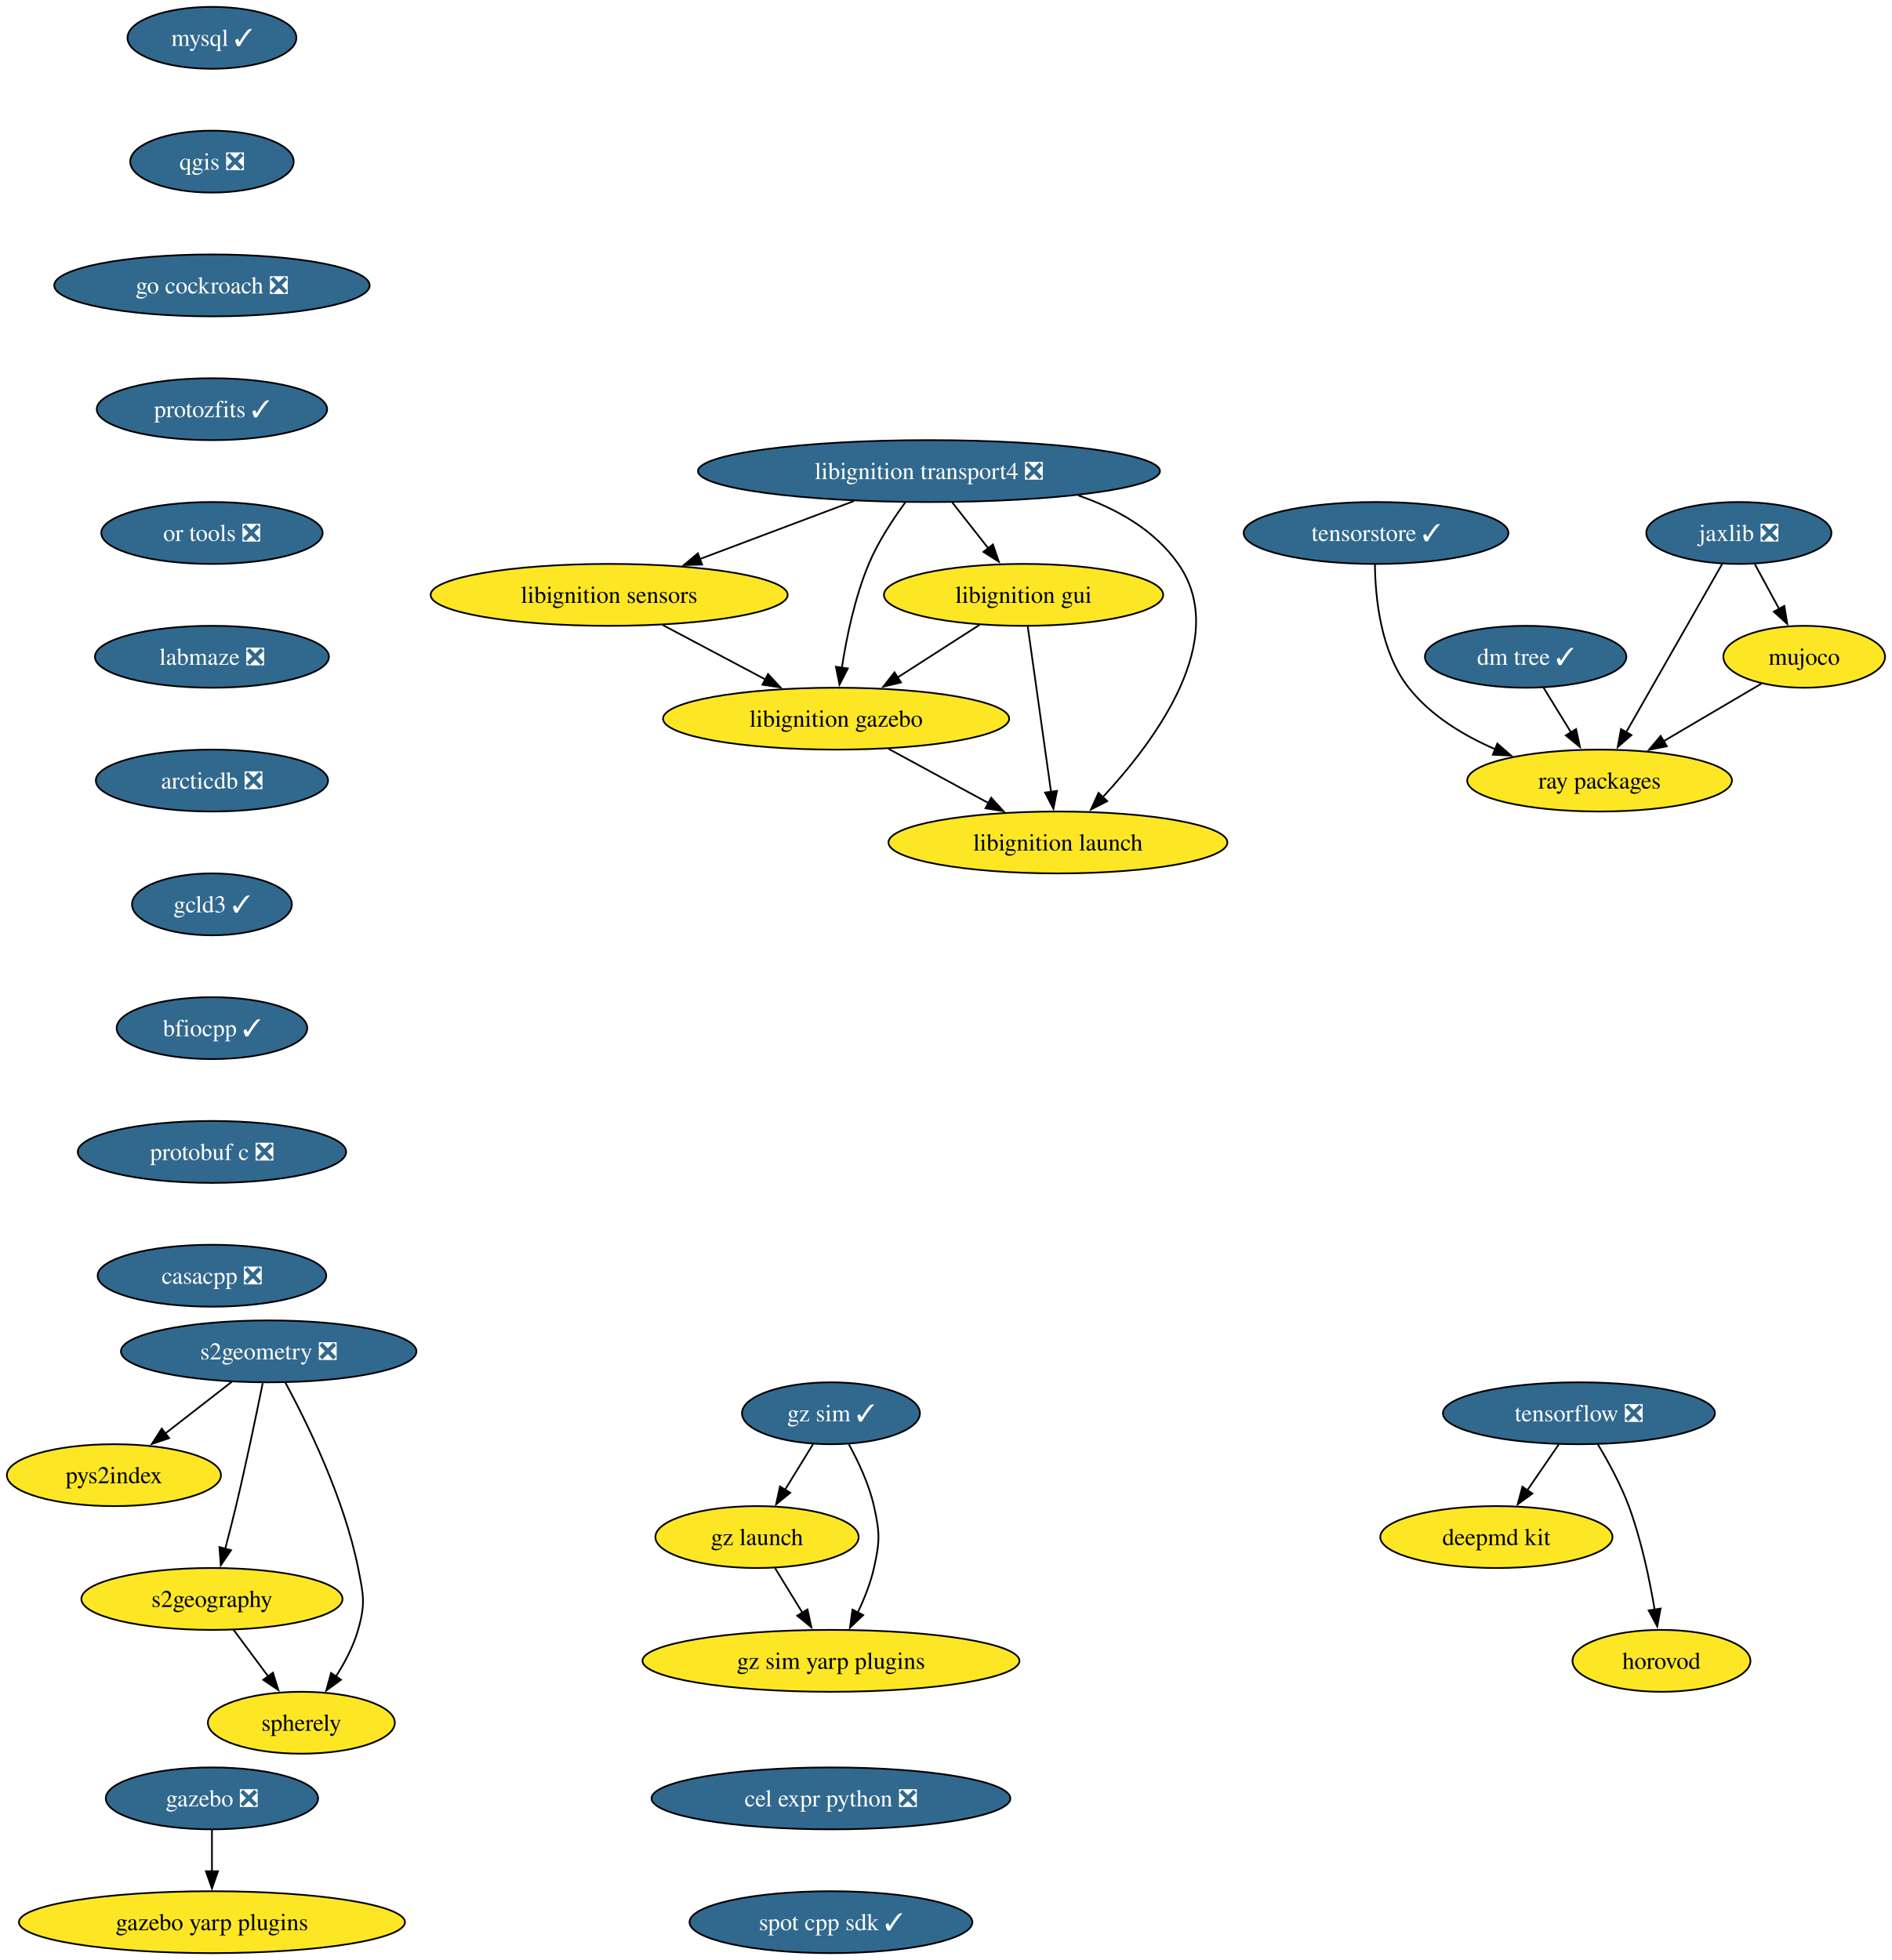
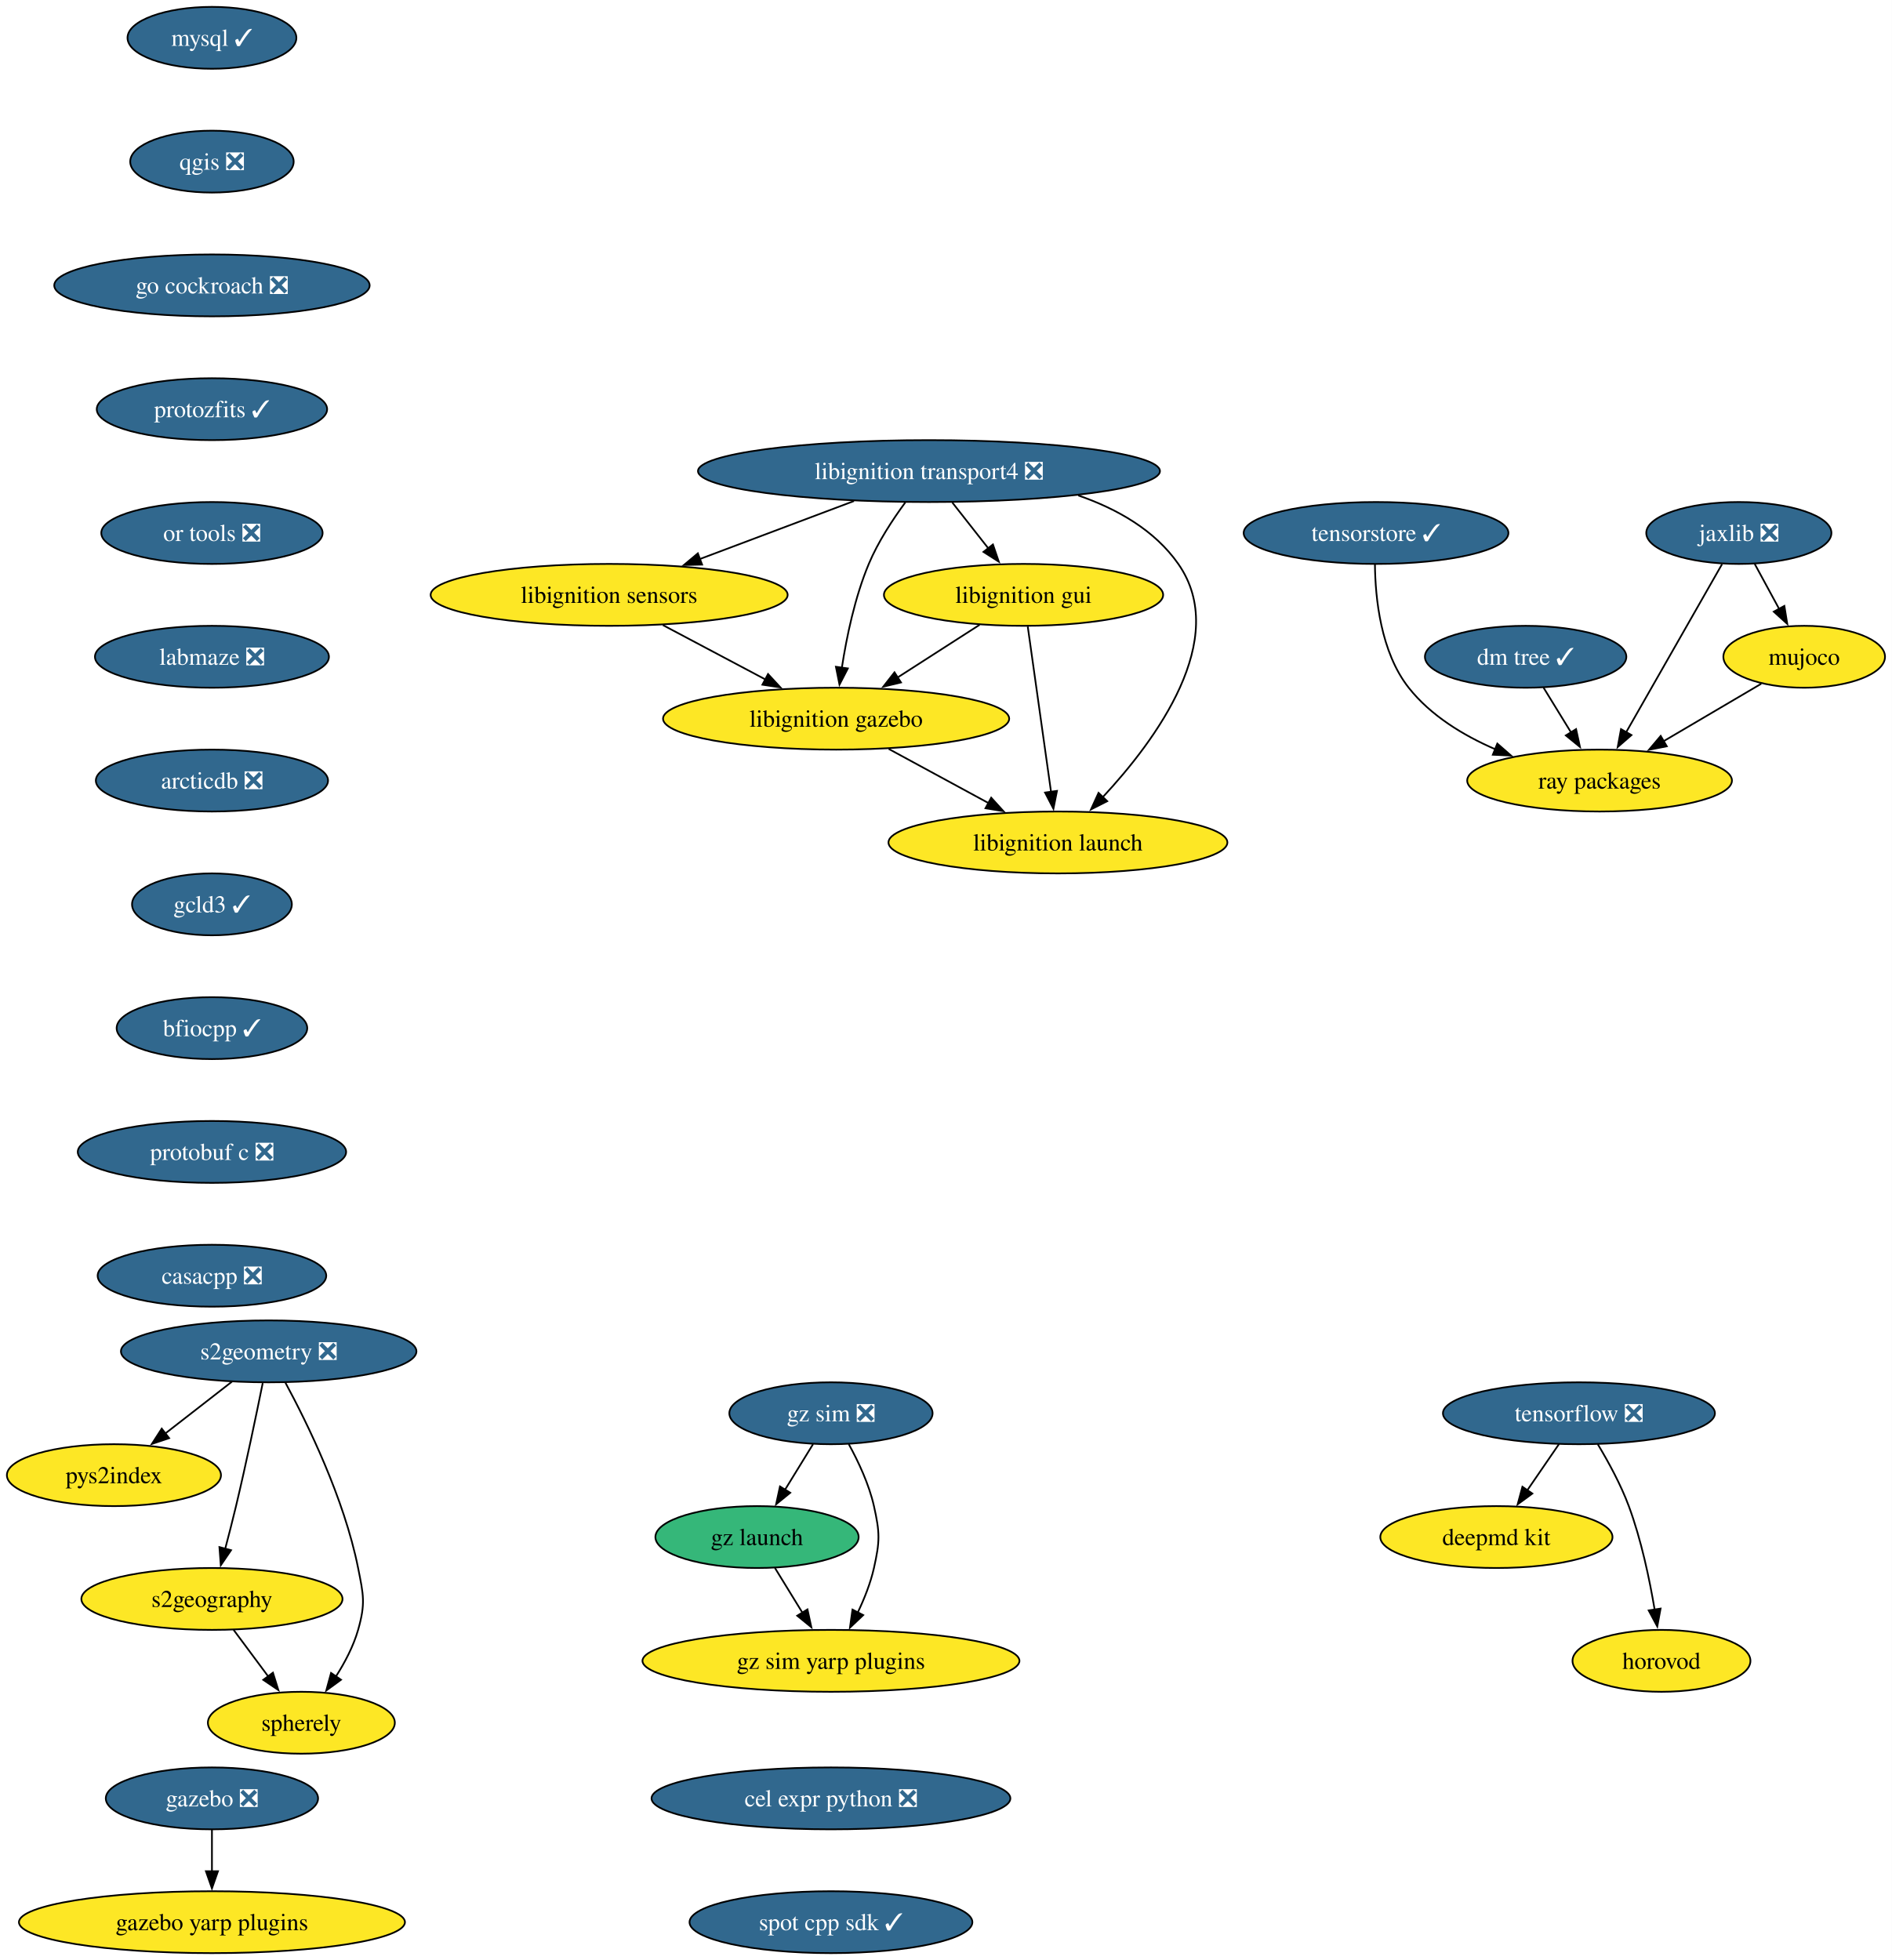
<svg xmlns="http://www.w3.org/2000/svg" xmlns:xlink="http://www.w3.org/1999/xlink" width="1100pt" height="1140pt" viewBox="0.00 0.00 1100.00 1140.00">
  <g id="graph0" class="graph" transform="scale(1 1) rotate(0) translate(4 1136)">
    <polygon fill="white" stroke="none" points="-4,4 -4,-1136 1096.26,-1136 1096.26,4 -4,4" />
    <g id="node1" class="node">
      <g id="a_node1">
        <a xlink:href="https://github.com/conda-forge/mysql-feedstock/pull/124" xlink:title="mysql ✓">
          <ellipse fill="#31688e" stroke="black" cx="119.26" cy="-1114" rx="49.1" ry="18" />
          <text xml:space="preserve" text-anchor="middle" x="119.26" y="-1109.33" font-family="Times,serif" font-size="14.00" fill="white">mysql ✓</text>
        </a>
      </g>
    </g>
    <g id="node2" class="node">
      <g id="a_node2">
        <a xlink:href="https://github.com/conda-forge/qgis-feedstock/pull/601" xlink:title="qgis ❎">
          <ellipse fill="#31688e" stroke="black" cx="119.26" cy="-1042" rx="47.53" ry="18" />
          <text xml:space="preserve" text-anchor="middle" x="119.26" y="-1037.33" font-family="Times,serif" font-size="14.00" fill="white">qgis ❎</text>
        </a>
      </g>
    </g>
    <g id="node3" class="node">
      <g id="a_node3">
        <a xlink:href="https://github.com/conda-forge/go-cockroach-feedstock/pull/42" xlink:title="go cockroach ❎">
          <ellipse fill="#31688e" stroke="black" cx="119.26" cy="-970" rx="91.72" ry="18" />
          <text xml:space="preserve" text-anchor="middle" x="119.26" y="-965.33" font-family="Times,serif" font-size="14.00" fill="white">go cockroach ❎</text>
        </a>
      </g>
    </g>
    <g id="node17" class="node">
      <g id="a_node17">
        <a xlink:href="https://github.com/conda-forge/protozfits-feedstock/pull/67" xlink:title="protozfits ✓">
          <ellipse fill="#31688e" stroke="black" cx="119.26" cy="-898" rx="66.99" ry="18" />
          <text xml:space="preserve" text-anchor="middle" x="119.26" y="-893.33" font-family="Times,serif" font-size="14.00" fill="white">protozfits ✓</text>
        </a>
      </g>
    </g>
    <g id="node4" class="node">
      <g id="a_node4">
        <a xlink:href="https://github.com/conda-forge/tensorflow-feedstock/pull/494" xlink:title="tensorflow ❎">
          <ellipse fill="#31688e" stroke="black" cx="914.26" cy="-314" rx="79.09" ry="18" />
          <text xml:space="preserve" text-anchor="middle" x="914.26" y="-309.32" font-family="Times,serif" font-size="14.00" fill="white">tensorflow ❎</text>
        </a>
      </g>
    </g>
    <g id="node5" class="node">
      <g id="a_node5">
        <a xlink:href="https://github.com/conda-forge/deepmd-kit-feedstock" xlink:title="deepmd kit">
          <ellipse fill="#fde725" stroke="black" cx="866.26" cy="-242" rx="67.52" ry="18" />
          <text xml:space="preserve" text-anchor="middle" x="866.26" y="-237.32" font-family="Times,serif" font-size="14.00">deepmd kit</text>
        </a>
      </g>
    </g>
    <g id="edge3" class="edge">
      <path fill="none" stroke="black" d="M902.64,-296.05C897.09,-287.97 890.34,-278.12 884.16,-269.11" />
      <polygon fill="black" stroke="black" points="887.17,-267.31 878.62,-261.04 881.39,-271.26 887.17,-267.31" />
    </g>
    <g id="node6" class="node">
      <g id="a_node6">
        <a xlink:href="https://github.com/conda-forge/horovod-feedstock" xlink:title="horovod">
          <ellipse fill="#fde725" stroke="black" cx="962.26" cy="-170" rx="51.74" ry="18" />
          <text xml:space="preserve" text-anchor="middle" x="962.26" y="-165.32" font-family="Times,serif" font-size="14.00">horovod</text>
        </a>
      </g>
    </g>
    <g id="edge4" class="edge">
      <path fill="none" stroke="black" d="M925.25,-295.94C931.33,-285.84 938.58,-272.59 943.26,-260 950.49,-240.5 955.31,-217.53 958.29,-199.8" />
      <polygon fill="black" stroke="black" points="961.74,-200.4 959.82,-189.98 954.82,-199.32 961.74,-200.4" />
    </g>
    <g id="node7" class="node">
      <g id="a_node7">
        <a xlink:href="https://github.com/conda-forge/jaxlib-feedstock/pull/349" xlink:title="jaxlib ❎">
          <ellipse fill="#31688e" stroke="black" cx="1007.26" cy="-826" rx="53.84" ry="18" />
          <text xml:space="preserve" text-anchor="middle" x="1007.26" y="-821.33" font-family="Times,serif" font-size="14.00" fill="white">jaxlib ❎</text>
        </a>
      </g>
    </g>
    <g id="node8" class="node">
      <g id="a_node8">
        <a xlink:href="https://github.com/conda-forge/ray-packages-feedstock" xlink:title="ray packages">
          <ellipse fill="#fde725" stroke="black" cx="926.26" cy="-682" rx="76.99" ry="18" />
          <text xml:space="preserve" text-anchor="middle" x="926.26" y="-677.33" font-family="Times,serif" font-size="14.00">ray packages</text>
        </a>
      </g>
    </g>
    <g id="edge5" class="edge">
      <path fill="none" stroke="black" d="M997.49,-807.87C983.62,-783.56 958.1,-738.82 941.67,-710.01" />
      <polygon fill="black" stroke="black" points="944.81,-708.46 936.81,-701.5 938.73,-711.92 944.81,-708.46" />
    </g>
    <g id="node9" class="node">
      <g id="a_node9">
        <a xlink:href="https://github.com/conda-forge/mujoco-feedstock" xlink:title="mujoco">
          <ellipse fill="#fde725" stroke="black" cx="1045.26" cy="-754" rx="47" ry="18" />
          <text xml:space="preserve" text-anchor="middle" x="1045.26" y="-749.33" font-family="Times,serif" font-size="14.00">mujoco</text>
        </a>
      </g>
    </g>
    <g id="edge6" class="edge">
      <path fill="none" stroke="black" d="M1016.46,-808.05C1020.75,-800.14 1025.96,-790.54 1030.77,-781.69" />
      <polygon fill="black" stroke="black" points="1033.73,-783.58 1035.42,-773.12 1027.57,-780.24 1033.73,-783.58" />
    </g>
    <g id="edge7" class="edge">
      <path fill="none" stroke="black" d="M1020.31,-738.33C1003.86,-728.65 982.03,-715.81 963.54,-704.93" />
      <polygon fill="black" stroke="black" points="965.36,-701.94 954.97,-699.89 961.81,-707.97 965.36,-701.94" />
    </g>
    <g id="node10" class="node">
      <g id="a_node10">
        <a xlink:href="https://github.com/conda-forge/libignition-transport4-feedstock/pull/113" xlink:title="libignition transport4 ❎">
          <ellipse fill="#31688e" stroke="black" cx="536.26" cy="-862" rx="134.33" ry="18" />
          <text xml:space="preserve" text-anchor="middle" x="536.26" y="-857.33" font-family="Times,serif" font-size="14.00" fill="white">libignition transport4 ❎</text>
        </a>
      </g>
    </g>
    <g id="node11" class="node">
      <g id="a_node11">
        <a xlink:href="https://github.com/conda-forge/libignition-sensors-feedstock" xlink:title="libignition sensors">
          <ellipse fill="#fde725" stroke="black" cx="350.26" cy="-790" rx="103.82" ry="18" />
          <text xml:space="preserve" text-anchor="middle" x="350.26" y="-785.33" font-family="Times,serif" font-size="14.00">libignition sensors</text>
        </a>
      </g>
    </g>
    <g id="edge8" class="edge">
      <path fill="none" stroke="black" d="M492.65,-844.59C465.8,-834.48 431.21,-821.47 402.85,-810.79" />
      <polygon fill="black" stroke="black" points="404.32,-807.61 393.73,-807.36 401.85,-814.16 404.32,-807.61" />
    </g>
    <g id="node12" class="node">
      <g id="a_node12">
        <a xlink:href="https://github.com/conda-forge/libignition-gui-feedstock" xlink:title="libignition gui">
          <ellipse fill="#fde725" stroke="black" cx="591.26" cy="-790" rx="81.2" ry="18" />
          <text xml:space="preserve" text-anchor="middle" x="591.26" y="-785.33" font-family="Times,serif" font-size="14.00">libignition gui</text>
        </a>
      </g>
    </g>
    <g id="edge9" class="edge">
      <path fill="none" stroke="black" d="M549.85,-843.7C556.18,-835.64 563.84,-825.89 570.84,-816.98" />
      <polygon fill="black" stroke="black" points="573.46,-819.32 576.88,-809.29 567.95,-815 573.46,-819.32" />
    </g>
    <g id="node13" class="node">
      <g id="a_node13">
        <a xlink:href="https://github.com/conda-forge/libignition-gazebo-feedstock" xlink:title="libignition gazebo">
          <ellipse fill="#fde725" stroke="black" cx="482.26" cy="-718" rx="100.66" ry="18" />
          <text xml:space="preserve" text-anchor="middle" x="482.26" y="-713.33" font-family="Times,serif" font-size="14.00">libignition gazebo</text>
        </a>
      </g>
    </g>
    <g id="edge10" class="edge">
      <path fill="none" stroke="black" d="M522.5,-843.79C515.19,-833.85 506.63,-820.81 501.26,-808 493.17,-788.7 488.36,-765.55 485.61,-747.7" />
      <polygon fill="black" stroke="black" points="489.08,-747.22 484.22,-737.8 482.14,-748.19 489.08,-747.22" />
    </g>
    <g id="node14" class="node">
      <g id="a_node14">
        <a xlink:href="https://github.com/conda-forge/libignition-launch-feedstock" xlink:title="libignition launch">
          <ellipse fill="#fde725" stroke="black" cx="611.26" cy="-646" rx="98.56" ry="18" />
          <text xml:space="preserve" text-anchor="middle" x="611.26" y="-641.33" font-family="Times,serif" font-size="14.00">libignition launch</text>
        </a>
      </g>
    </g>
    <g id="edge11" class="edge">
      <path fill="none" stroke="black" d="M623.04,-847.85C645.65,-840.05 667.51,-827.66 681.26,-808 711.72,-764.43 668.18,-705.5 637.34,-672.36" />
      <polygon fill="black" stroke="black" points="639.93,-670.01 630.48,-665.21 634.88,-674.85 639.93,-670.01" />
    </g>
    <g id="edge12" class="edge">
      <path fill="none" stroke="black" d="M381.54,-772.41C399.37,-762.95 421.94,-750.99 441.19,-740.78" />
      <polygon fill="black" stroke="black" points="442.67,-743.96 449.86,-736.18 439.39,-737.77 442.67,-743.96" />
    </g>
    <g id="edge13" class="edge">
      <path fill="none" stroke="black" d="M565.7,-772.59C551.42,-763.42 533.41,-751.85 517.78,-741.81" />
      <polygon fill="black" stroke="black" points="519.99,-739.07 509.68,-736.61 516.21,-744.96 519.99,-739.07" />
    </g>
    <g id="edge14" class="edge">
      <path fill="none" stroke="black" d="M593.71,-771.59C597.09,-747.61 603.21,-704.14 607.25,-675.42" />
      <polygon fill="black" stroke="black" points="610.71,-676 608.64,-665.61 603.77,-675.02 610.71,-676" />
    </g>
    <g id="edge15" class="edge">
      <path fill="none" stroke="black" d="M512.83,-700.41C530.18,-691 552.11,-679.1 570.86,-668.92" />
      <polygon fill="black" stroke="black" points="572.45,-672.04 579.57,-664.19 569.12,-665.89 572.45,-672.04" />
    </g>
    <g id="node15" class="node">
      <g id="a_node15">
        <a xlink:href="https://github.com/conda-forge/gazebo-feedstock/pull/267" xlink:title="gazebo ❎">
          <ellipse fill="#31688e" stroke="black" cx="119.26" cy="-90" rx="61.73" ry="18" />
          <text xml:space="preserve" text-anchor="middle" x="119.26" y="-85.33" font-family="Times,serif" font-size="14.00" fill="white">gazebo ❎</text>
        </a>
      </g>
    </g>
    <g id="node16" class="node">
      <g id="a_node16">
        <a xlink:href="https://github.com/conda-forge/gazebo-yarp-plugins-feedstock" xlink:title="gazebo yarp plugins">
          <ellipse fill="#fde725" stroke="black" cx="119.26" cy="-18" rx="112.24" ry="18" />
          <text xml:space="preserve" text-anchor="middle" x="119.26" y="-13.32" font-family="Times,serif" font-size="14.00">gazebo yarp plugins</text>
        </a>
      </g>
    </g>
    <g id="edge16" class="edge">
      <path fill="none" stroke="black" d="M119.26,-71.7C119.26,-64.41 119.26,-55.73 119.26,-47.54" />
      <polygon fill="black" stroke="black" points="122.76,-47.62 119.26,-37.62 115.76,-47.62 122.76,-47.62" />
    </g>
    <g id="node23" class="node">
      <g id="a_node23">
        <a xlink:href="https://github.com/conda-forge/or-tools-feedstock/pull/70" xlink:title="or tools ❎">
          <ellipse fill="#31688e" stroke="black" cx="119.26" cy="-826" rx="64.36" ry="18" />
          <text xml:space="preserve" text-anchor="middle" x="119.26" y="-821.33" font-family="Times,serif" font-size="14.00" fill="white">or tools ❎</text>
        </a>
      </g>
    </g>
    <g id="node18" class="node">
      <g id="a_node18">
        <a xlink:href="https://github.com/conda-forge/s2geometry-feedstock/pull/39" xlink:title="s2geometry ❎">
          <ellipse fill="#31688e" stroke="black" cx="152.26" cy="-350" rx="85.93" ry="18" />
          <text xml:space="preserve" text-anchor="middle" x="152.26" y="-345.32" font-family="Times,serif" font-size="14.00" fill="white">s2geometry ❎</text>
        </a>
      </g>
    </g>
    <g id="node19" class="node">
      <g id="a_node19">
        <a xlink:href="https://github.com/conda-forge/pys2index-feedstock" xlink:title="pys2index">
          <ellipse fill="#fde725" stroke="black" cx="62.26" cy="-278" rx="62.26" ry="18" />
          <text xml:space="preserve" text-anchor="middle" x="62.26" y="-273.32" font-family="Times,serif" font-size="14.00">pys2index</text>
        </a>
      </g>
    </g>
    <g id="edge18" class="edge">
      <path fill="none" stroke="black" d="M130.93,-332.41C119.3,-323.37 104.72,-312.03 91.99,-302.13" />
      <polygon fill="black" stroke="black" points="94.36,-299.53 84.32,-296.16 90.06,-305.06 94.36,-299.53" />
    </g>
    <g id="node20" class="node">
      <g id="a_node20">
        <a xlink:href="https://github.com/conda-forge/s2geography-feedstock" xlink:title="s2geography">
          <ellipse fill="#fde725" stroke="black" cx="119.26" cy="-206" rx="75.94" ry="18" />
          <text xml:space="preserve" text-anchor="middle" x="119.26" y="-201.33" font-family="Times,serif" font-size="14.00">s2geography</text>
        </a>
      </g>
    </g>
    <g id="edge19" class="edge">
      <path fill="none" stroke="black" d="M148.79,-331.55C145.15,-313.57 139.16,-284.74 133.26,-260 131.33,-251.91 129.08,-243.18 126.97,-235.17" />
      <polygon fill="black" stroke="black" points="130.37,-234.35 124.4,-225.6 123.61,-236.16 130.37,-234.35" />
    </g>
    <g id="node21" class="node">
      <g id="a_node21">
        <a xlink:href="https://github.com/conda-forge/spherely-feedstock" xlink:title="spherely">
          <ellipse fill="#fde725" stroke="black" cx="171.26" cy="-134" rx="54.36" ry="18" />
          <text xml:space="preserve" text-anchor="middle" x="171.26" y="-129.32" font-family="Times,serif" font-size="14.00">spherely</text>
        </a>
      </g>
    </g>
    <g id="edge20" class="edge">
      <path fill="none" stroke="black" d="M161.94,-331.89C174.61,-308.44 196.16,-264.57 204.26,-224 207.39,-208.31 208.65,-203.38 204.26,-188 201.55,-178.52 196.59,-169.08 191.33,-160.85" />
      <polygon fill="black" stroke="black" points="194.31,-159 185.75,-152.74 188.54,-162.96 194.31,-159" />
    </g>
    <g id="edge21" class="edge">
      <path fill="none" stroke="black" d="M131.84,-188.05C137.91,-179.89 145.32,-169.91 152.07,-160.82" />
      <polygon fill="black" stroke="black" points="154.73,-163.12 157.88,-153 149.11,-158.94 154.73,-163.12" />
    </g>
    <g id="node22" class="node">
      <g id="a_node22">
        <a xlink:href="https://github.com/conda-forge/dm-tree-feedstock/pull/50" xlink:title="dm tree ✓">
          <ellipse fill="#31688e" stroke="black" cx="883.26" cy="-754" rx="58.57" ry="18" />
          <text xml:space="preserve" text-anchor="middle" x="883.26" y="-749.33" font-family="Times,serif" font-size="14.00" fill="white">dm tree ✓</text>
        </a>
      </g>
    </g>
    <g id="edge22" class="edge">
      <path fill="none" stroke="black" d="M893.67,-736.05C898.45,-728.26 904.25,-718.82 909.62,-710.08" />
      <polygon fill="black" stroke="black" points="912.6,-711.92 914.85,-701.56 906.64,-708.25 912.6,-711.92" />
    </g>
    <g id="node24" class="node">
      <g id="a_node24">
        <a xlink:href="https://github.com/conda-forge/labmaze-feedstock/pull/20" xlink:title="labmaze ❎">
          <ellipse fill="#31688e" stroke="black" cx="119.26" cy="-754" rx="68.04" ry="18" />
          <text xml:space="preserve" text-anchor="middle" x="119.26" y="-749.33" font-family="Times,serif" font-size="14.00" fill="white">labmaze ❎</text>
        </a>
      </g>
    </g>
    <g id="node28" class="node">
      <g id="a_node28">
        <a xlink:href="https://github.com/conda-forge/arcticdb-feedstock/pull/599" xlink:title="arcticdb ❎">
          <ellipse fill="#31688e" stroke="black" cx="119.26" cy="-682" rx="67.52" ry="18" />
          <text xml:space="preserve" text-anchor="middle" x="119.26" y="-677.33" font-family="Times,serif" font-size="14.00" fill="white">arcticdb ❎</text>
        </a>
      </g>
    </g>
    <g id="node25" class="node">
      <g id="a_node25">
-         <a xlink:href="https://github.com/conda-forge/gz-sim-feedstock/pull/146" xlink:title="gz sim ✓">
-           <ellipse fill="#31688e" stroke="black" cx="479.26" cy="-314" rx="51.74" ry="18" />
-           <text xml:space="preserve" text-anchor="middle" x="479.26" y="-309.32" font-family="Times,serif" font-size="14.00" fill="white">gz sim ✓</text>
+         <a xlink:href="https://github.com/conda-forge/gz-sim-feedstock/pull/146" xlink:title="gz sim ❎">
+           <ellipse fill="#31688e" stroke="black" cx="479.26" cy="-314" rx="59.1" ry="18" />
+           <text xml:space="preserve" text-anchor="middle" x="479.26" y="-309.32" font-family="Times,serif" font-size="14.00" fill="white">gz sim ❎</text>
        </a>
      </g>
    </g>
    <g id="node26" class="node">
      <g id="a_node26">
        <a xlink:href="https://github.com/conda-forge/gz-launch-feedstock" xlink:title="gz launch">
-           <ellipse fill="#fde725" stroke="black" cx="436.26" cy="-242" rx="59.1" ry="18" />
+           <ellipse fill="#35b779" stroke="black" cx="436.26" cy="-242" rx="59.1" ry="18" />
          <text xml:space="preserve" text-anchor="middle" x="436.26" y="-237.32" font-family="Times,serif" font-size="14.00">gz launch</text>
        </a>
      </g>
    </g>
    <g id="edge25" class="edge">
      <path fill="none" stroke="black" d="M468.85,-296.05C463.94,-288.06 457.96,-278.33 452.47,-269.4" />
      <polygon fill="black" stroke="black" points="455.58,-267.77 447.36,-261.08 449.61,-271.43 455.58,-267.77" />
    </g>
    <g id="node27" class="node">
      <g id="a_node27">
        <a xlink:href="https://github.com/conda-forge/gz-sim-yarp-plugins-feedstock" xlink:title="gz sim yarp plugins">
          <ellipse fill="#fde725" stroke="black" cx="479.26" cy="-170" rx="109.61" ry="18" />
          <text xml:space="preserve" text-anchor="middle" x="479.26" y="-165.32" font-family="Times,serif" font-size="14.00">gz sim yarp plugins</text>
        </a>
      </g>
    </g>
    <g id="edge26" class="edge">
      <path fill="none" stroke="black" d="M489.62,-296.03C495.16,-285.96 501.41,-272.71 504.26,-260 507.75,-244.39 507.75,-239.61 504.26,-224 502.28,-215.16 498.65,-206.07 494.77,-197.96" />
      <polygon fill="black" stroke="black" points="498.01,-196.6 490.31,-189.32 491.78,-199.81 498.01,-196.6" />
    </g>
    <g id="edge27" class="edge">
      <path fill="none" stroke="black" d="M446.67,-224.05C451.45,-216.26 457.25,-206.82 462.62,-198.08" />
      <polygon fill="black" stroke="black" points="465.6,-199.92 467.85,-189.56 459.64,-196.25 465.6,-199.92" />
    </g>
    <g id="node29" class="node">
      <g id="a_node29">
        <a xlink:href="https://github.com/conda-forge/gcld3-feedstock/pull/20" xlink:title="gcld3 ✓">
          <ellipse fill="#31688e" stroke="black" cx="119.26" cy="-610" rx="46.47" ry="18" />
          <text xml:space="preserve" text-anchor="middle" x="119.26" y="-605.33" font-family="Times,serif" font-size="14.00" fill="white">gcld3 ✓</text>
        </a>
      </g>
    </g>
    <g id="node31" class="node">
      <g id="a_node31">
        <a xlink:href="https://github.com/conda-forge/bfiocpp-feedstock/pull/21" xlink:title="bfiocpp ✓">
          <ellipse fill="#31688e" stroke="black" cx="119.26" cy="-538" rx="55.42" ry="18" />
          <text xml:space="preserve" text-anchor="middle" x="119.26" y="-533.33" font-family="Times,serif" font-size="14.00" fill="white">bfiocpp ✓</text>
        </a>
      </g>
    </g>
    <g id="node30" class="node">
      <g id="a_node30">
        <a xlink:href="https://github.com/conda-forge/tensorstore-feedstock/pull/81" xlink:title="tensorstore ✓">
          <ellipse fill="#31688e" stroke="black" cx="796.26" cy="-826" rx="76.99" ry="18" />
          <text xml:space="preserve" text-anchor="middle" x="796.26" y="-821.33" font-family="Times,serif" font-size="14.00" fill="white">tensorstore ✓</text>
        </a>
      </g>
    </g>
    <g id="edge30" class="edge">
      <path fill="none" stroke="black" d="M795.62,-807.72C795.81,-788.28 798.92,-756.72 815.26,-736 828.03,-719.81 846.96,-708.29 865.59,-700.22" />
      <polygon fill="black" stroke="black" points="866.79,-703.51 874.77,-696.54 864.18,-697.02 866.79,-703.51" />
    </g>
    <g id="node32" class="node">
      <g id="a_node32">
        <a xlink:href="https://github.com/conda-forge/protobuf-c-feedstock/pull/11" xlink:title="protobuf c ❎">
          <ellipse fill="#31688e" stroke="black" cx="119.26" cy="-466" rx="78.04" ry="18" />
          <text xml:space="preserve" text-anchor="middle" x="119.26" y="-461.32" font-family="Times,serif" font-size="14.00" fill="white">protobuf c ❎</text>
        </a>
      </g>
    </g>
    <g id="node33" class="node">
      <g id="a_node33">
        <a xlink:href="https://github.com/conda-forge/casacpp-feedstock/pull/16" xlink:title="casacpp ❎">
          <ellipse fill="#31688e" stroke="black" cx="119.26" cy="-394" rx="66.47" ry="18" />
          <text xml:space="preserve" text-anchor="middle" x="119.26" y="-389.32" font-family="Times,serif" font-size="14.00" fill="white">casacpp ❎</text>
        </a>
      </g>
    </g>
    <g id="node34" class="node">
      <g id="a_node34">
        <a xlink:href="https://github.com/conda-forge/cel-expr-python-feedstock/pull/8" xlink:title="cel expr python ❎">
          <ellipse fill="#31688e" stroke="black" cx="479.26" cy="-90" rx="104.35" ry="18" />
          <text xml:space="preserve" text-anchor="middle" x="479.26" y="-85.33" font-family="Times,serif" font-size="14.00" fill="white">cel expr python ❎</text>
        </a>
      </g>
    </g>
    <g id="node35" class="node">
      <g id="a_node35">
        <a xlink:href="https://github.com/conda-forge/spot-cpp-sdk-feedstock/pull/4" xlink:title="spot cpp sdk ✓">
          <ellipse fill="#31688e" stroke="black" cx="479.26" cy="-18" rx="82.25" ry="18" />
          <text xml:space="preserve" text-anchor="middle" x="479.26" y="-13.32" font-family="Times,serif" font-size="14.00" fill="white">spot cpp sdk ✓</text>
        </a>
      </g>
    </g>
  </g>
</svg>
